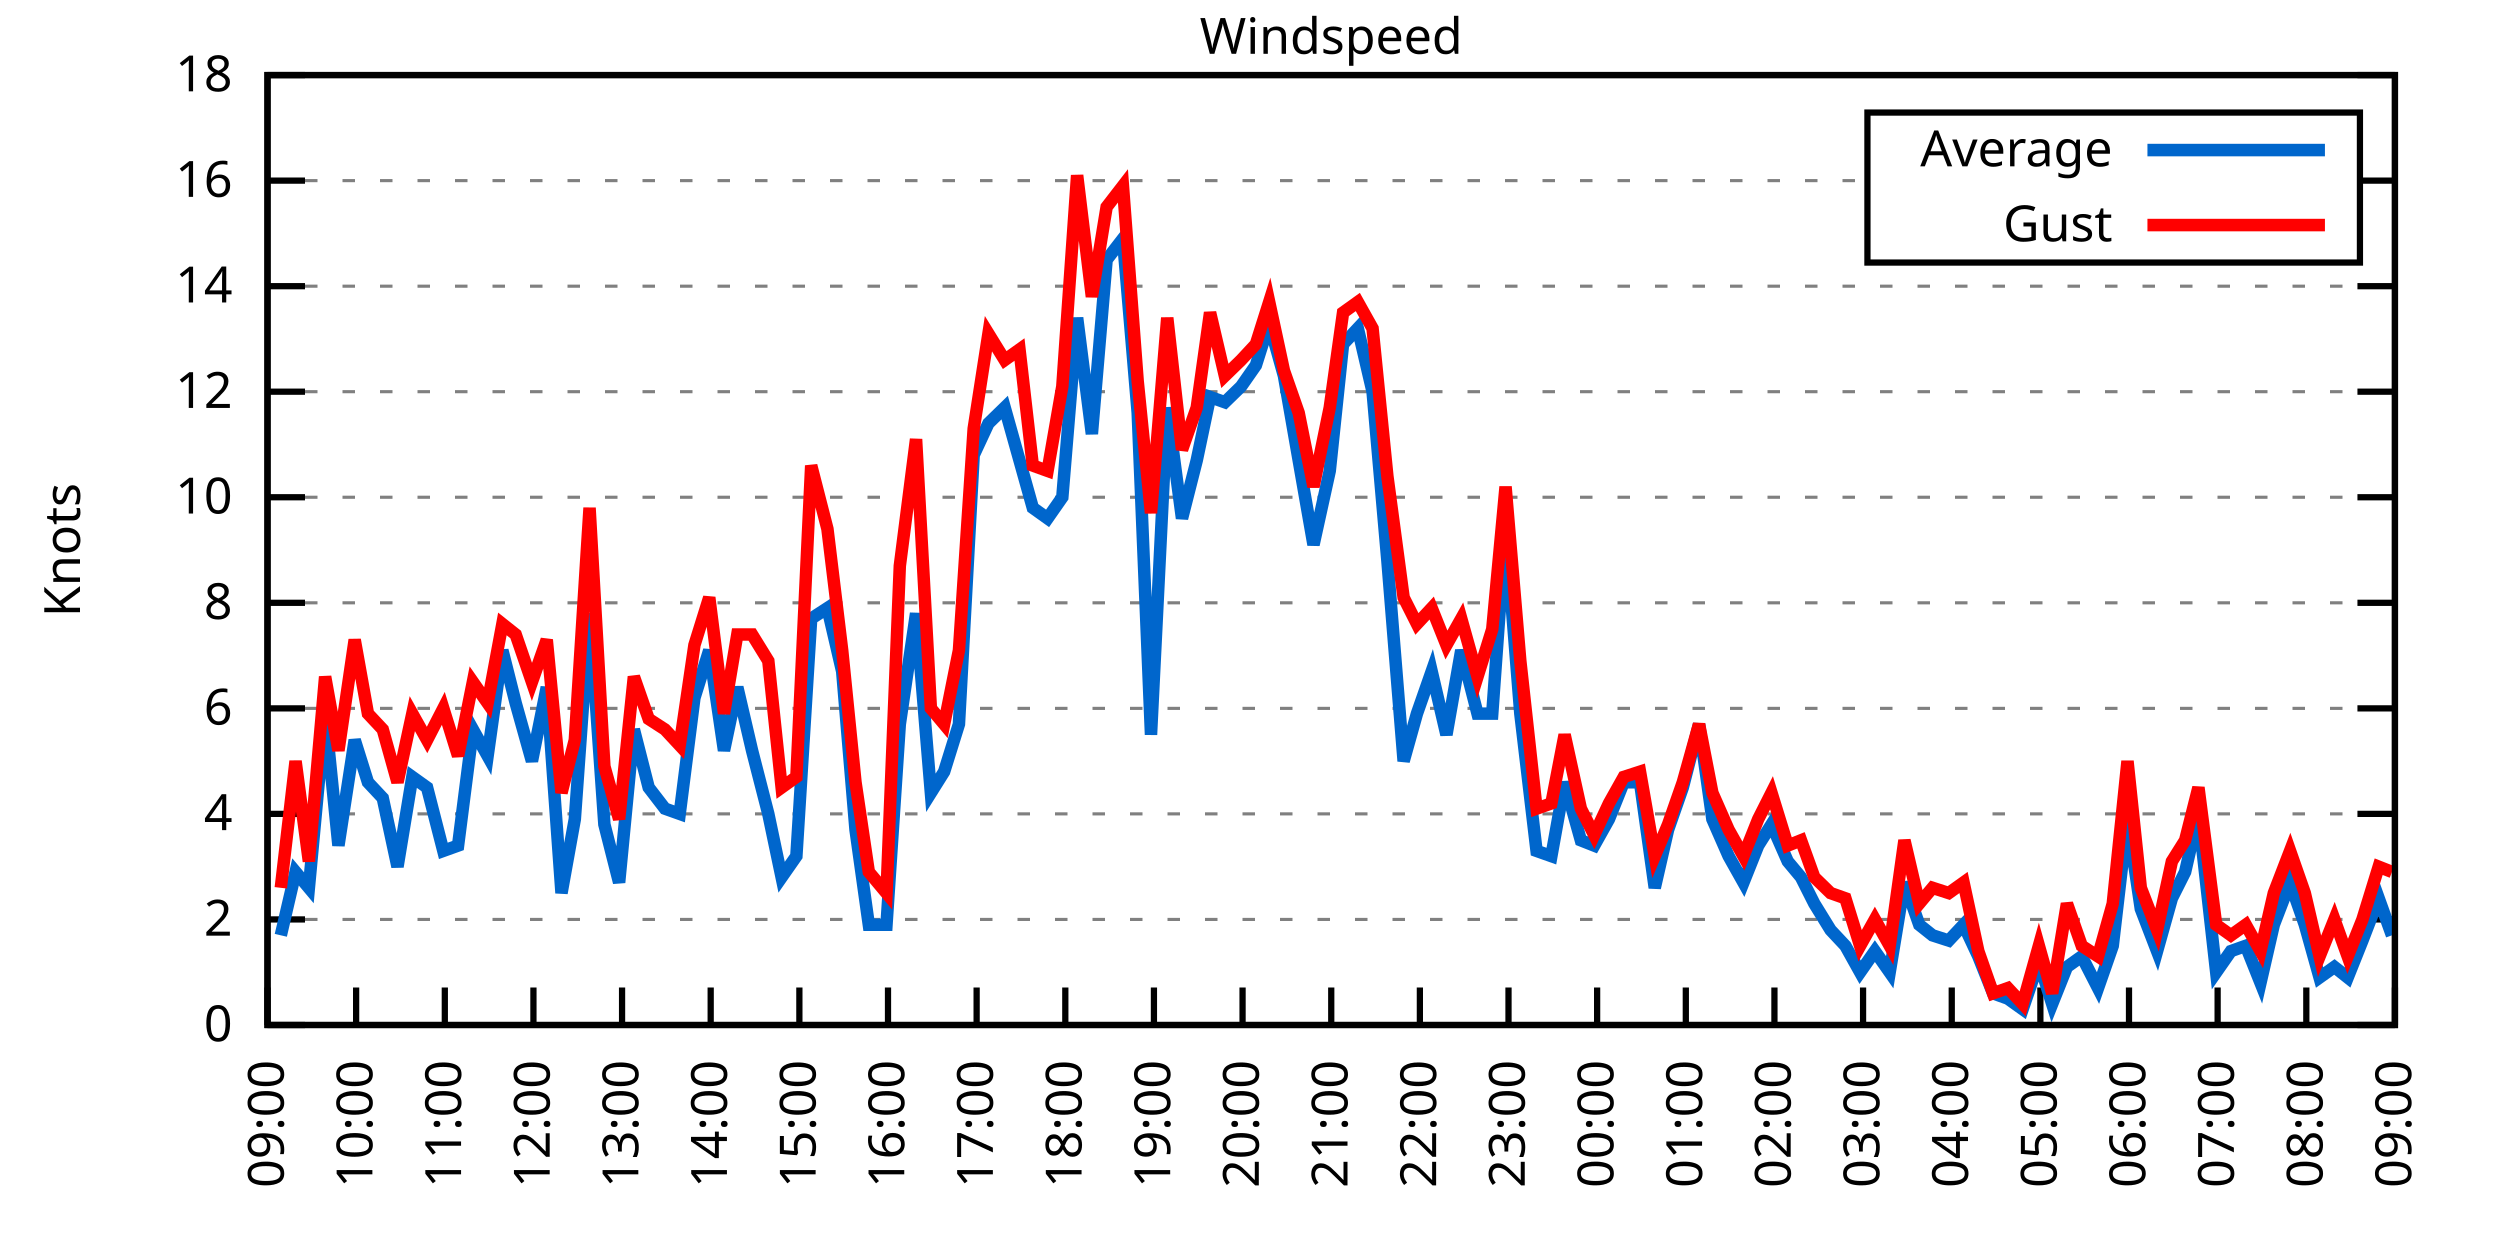
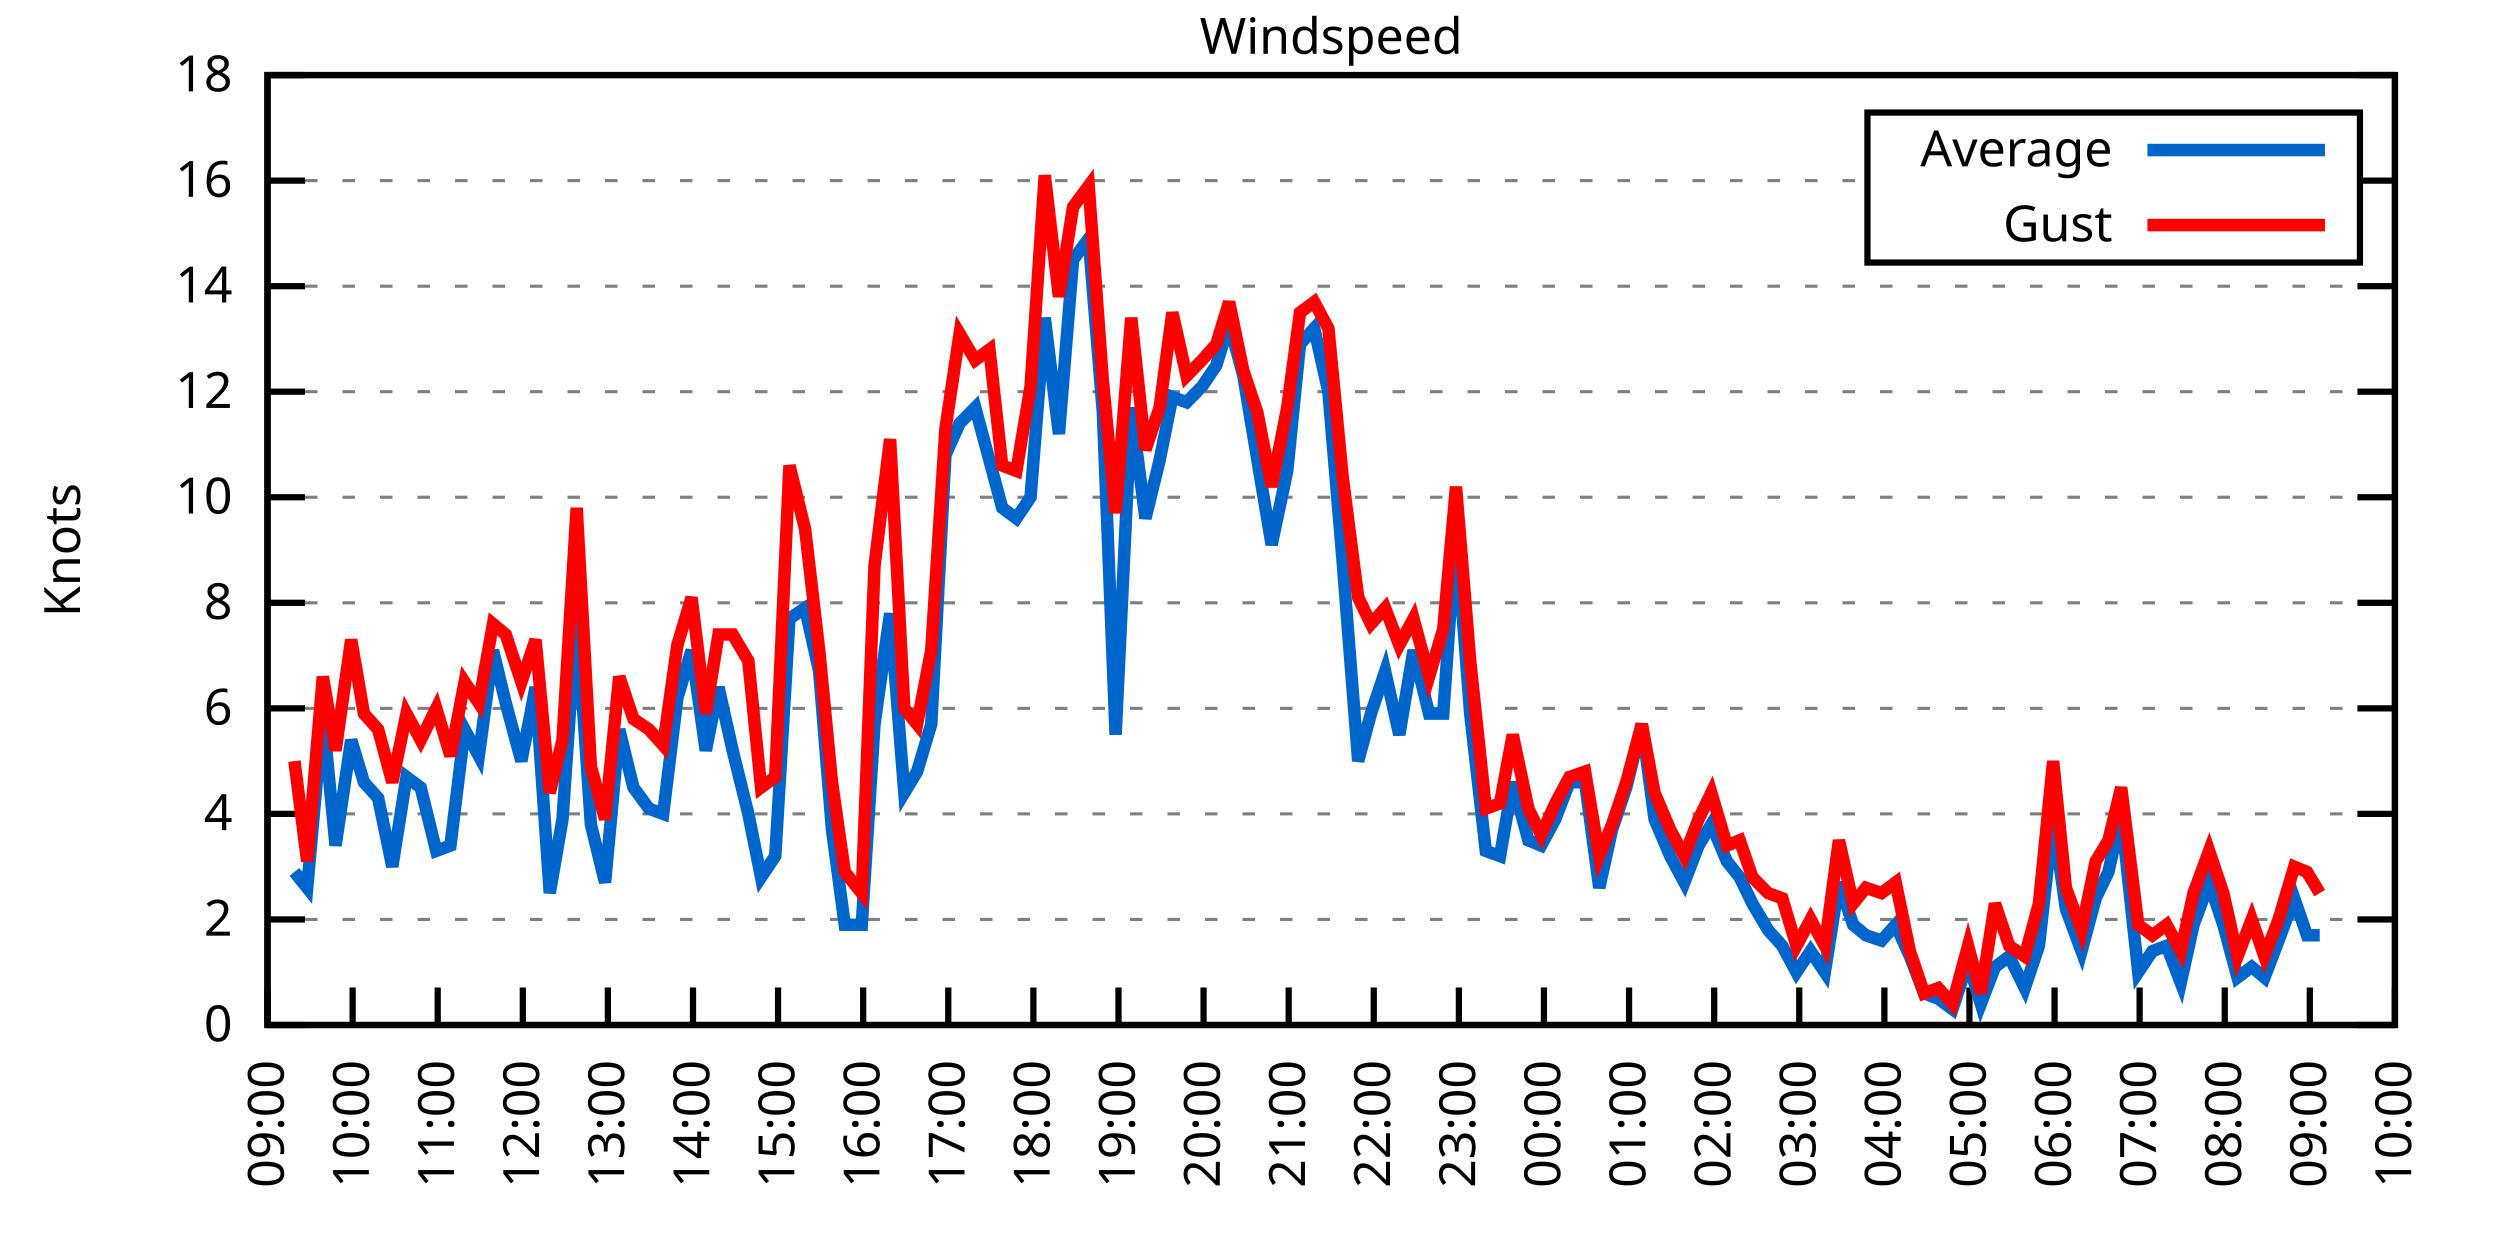
<svg xmlns="http://www.w3.org/2000/svg" xmlns:xlink="http://www.w3.org/1999/xlink" width="400" height="200" viewBox="0 0 400 200">
  <g id="gnuplot_canvas">
    <rect x="0" y="0" width="400" height="200" fill="none" />
    <defs>
      <circle id="gpDot" r="0.5" stroke-width="0.5" stroke="currentColor" />
      <path id="gpPt0" stroke-width="0.333" stroke="currentColor" d="M-1,0 h2 M0,-1 v2" />
      <path id="gpPt1" stroke-width="0.333" stroke="currentColor" d="M-1,-1 L1,1 M1,-1 L-1,1" />
      <path id="gpPt2" stroke-width="0.333" stroke="currentColor" d="M-1,0 L1,0 M0,-1 L0,1 M-1,-1 L1,1 M-1,1 L1,-1" />
      <rect id="gpPt3" stroke-width="0.333" stroke="currentColor" x="-1" y="-1" width="2" height="2" />
      <rect id="gpPt4" stroke-width="0.333" stroke="currentColor" fill="currentColor" x="-1" y="-1" width="2" height="2" />
      <circle id="gpPt5" stroke-width="0.333" stroke="currentColor" cx="0" cy="0" r="1" />
      <use xlink:href="#gpPt5" id="gpPt6" fill="currentColor" stroke="none" />
      <path id="gpPt7" stroke-width="0.333" stroke="currentColor" d="M0,-1.33 L-1.33,0.67 L1.33,0.67 z" />
      <use xlink:href="#gpPt7" id="gpPt8" fill="currentColor" stroke="none" />
      <use xlink:href="#gpPt7" id="gpPt9" stroke="currentColor" transform="rotate(180)" />
      <use xlink:href="#gpPt9" id="gpPt10" fill="currentColor" stroke="none" />
      <use xlink:href="#gpPt3" id="gpPt11" stroke="currentColor" transform="rotate(45)" />
      <use xlink:href="#gpPt11" id="gpPt12" fill="currentColor" stroke="none" />
      <path id="gpPt13" stroke-width="0.333" stroke="currentColor" d="M0,1.330 L1.265,0.411 L0.782,-1.067 L-0.782,-1.076 L-1.265,0.411 z" />
      <use xlink:href="#gpPt13" id="gpPt14" fill="currentColor" stroke="none" />
      <filter id="textbox" filterUnits="objectBoundingBox" x="0" y="0" height="1" width="1">
        <feFlood flood-color="white" flood-opacity="1" result="bgnd" />
        <feComposite in="SourceGraphic" in2="bgnd" operator="atop" />
      </filter>
      <filter id="greybox" filterUnits="objectBoundingBox" x="0" y="0" height="1" width="1">
        <feFlood flood-color="lightgrey" flood-opacity="1" result="grey" />
        <feComposite in="SourceGraphic" in2="grey" operator="atop" />
      </filter>
    </defs>
    <g fill="none" color="white" stroke="currentColor" stroke-width="1.00" stroke-linecap="butt" stroke-linejoin="miter">
</g>
    <g fill="none" color="black" stroke="currentColor" stroke-width="1.00" stroke-linecap="butt" stroke-linejoin="miter">
      <g stroke="none" shape-rendering="crispEdges">
        <polygon fill="rgb(255, 255, 255)" points="42.80,164.00 383.18,164.00 383.18,12.02 42.80,12.02 " />
      </g>
    </g>
    <g fill="none" color="black" stroke="currentColor" stroke-width="1.00" stroke-linecap="butt" stroke-linejoin="miter">
</g>
    <g fill="none" color="black" stroke="black" stroke-width="0.50" stroke-linecap="butt" stroke-linejoin="miter">
</g>
    <g fill="none" color="gray" stroke="currentColor" stroke-width="0.50" stroke-linecap="butt" stroke-linejoin="miter">
      <path stroke="gray" stroke-dasharray="2,4" class="gridline" d="M42.80,164.00 L383.19,164.00  " />
    </g>
    <g fill="none" color="gray" stroke="gray" stroke-width="1.00" stroke-linecap="butt" stroke-linejoin="miter">
</g>
    <g fill="none" color="black" stroke="currentColor" stroke-width="1.00" stroke-linecap="butt" stroke-linejoin="miter">
      <path stroke="black" d="M42.80,164.00 L48.80,164.00 M383.19,164.00 L377.19,164.00  " />
      <g transform="translate(37.20,166.60)" stroke="none" fill="black" font-family="Sans" font-size="8.00" text-anchor="end">
        <text>
          <tspan font-family="Sans"> 0</tspan>
        </text>
      </g>
    </g>
    <g fill="none" color="black" stroke="currentColor" stroke-width="1.00" stroke-linecap="butt" stroke-linejoin="miter">
</g>
    <g fill="none" color="black" stroke="black" stroke-width="0.50" stroke-linecap="butt" stroke-linejoin="miter">
</g>
    <g fill="none" color="gray" stroke="currentColor" stroke-width="0.50" stroke-linecap="butt" stroke-linejoin="miter">
      <path stroke="gray" stroke-dasharray="2,4" class="gridline" d="M42.80,147.11 L383.19,147.11  " />
    </g>
    <g fill="none" color="gray" stroke="gray" stroke-width="1.00" stroke-linecap="butt" stroke-linejoin="miter">
</g>
    <g fill="none" color="black" stroke="currentColor" stroke-width="1.00" stroke-linecap="butt" stroke-linejoin="miter">
      <path stroke="black" d="M42.80,147.11 L48.80,147.11 M383.19,147.11 L377.19,147.11  " />
      <g transform="translate(37.20,149.71)" stroke="none" fill="black" font-family="Sans" font-size="8.00" text-anchor="end">
        <text>
          <tspan font-family="Sans"> 2</tspan>
        </text>
      </g>
    </g>
    <g fill="none" color="black" stroke="currentColor" stroke-width="1.00" stroke-linecap="butt" stroke-linejoin="miter">
</g>
    <g fill="none" color="black" stroke="black" stroke-width="0.50" stroke-linecap="butt" stroke-linejoin="miter">
</g>
    <g fill="none" color="gray" stroke="currentColor" stroke-width="0.50" stroke-linecap="butt" stroke-linejoin="miter">
      <path stroke="gray" stroke-dasharray="2,4" class="gridline" d="M42.80,130.22 L383.19,130.22  " />
    </g>
    <g fill="none" color="gray" stroke="gray" stroke-width="1.00" stroke-linecap="butt" stroke-linejoin="miter">
</g>
    <g fill="none" color="black" stroke="currentColor" stroke-width="1.00" stroke-linecap="butt" stroke-linejoin="miter">
      <path stroke="black" d="M42.80,130.22 L48.80,130.22 M383.19,130.22 L377.19,130.22  " />
      <g transform="translate(37.20,132.82)" stroke="none" fill="black" font-family="Sans" font-size="8.00" text-anchor="end">
        <text>
          <tspan font-family="Sans"> 4</tspan>
        </text>
      </g>
    </g>
    <g fill="none" color="black" stroke="currentColor" stroke-width="1.00" stroke-linecap="butt" stroke-linejoin="miter">
</g>
    <g fill="none" color="black" stroke="black" stroke-width="0.50" stroke-linecap="butt" stroke-linejoin="miter">
</g>
    <g fill="none" color="gray" stroke="currentColor" stroke-width="0.50" stroke-linecap="butt" stroke-linejoin="miter">
      <path stroke="gray" stroke-dasharray="2,4" class="gridline" d="M42.80,113.34 L383.19,113.34  " />
    </g>
    <g fill="none" color="gray" stroke="gray" stroke-width="1.00" stroke-linecap="butt" stroke-linejoin="miter">
</g>
    <g fill="none" color="black" stroke="currentColor" stroke-width="1.00" stroke-linecap="butt" stroke-linejoin="miter">
      <path stroke="black" d="M42.80,113.34 L48.80,113.34 M383.19,113.34 L377.19,113.34  " />
      <g transform="translate(37.20,115.94)" stroke="none" fill="black" font-family="Sans" font-size="8.00" text-anchor="end">
        <text>
          <tspan font-family="Sans"> 6</tspan>
        </text>
      </g>
    </g>
    <g fill="none" color="black" stroke="currentColor" stroke-width="1.00" stroke-linecap="butt" stroke-linejoin="miter">
</g>
    <g fill="none" color="black" stroke="black" stroke-width="0.50" stroke-linecap="butt" stroke-linejoin="miter">
</g>
    <g fill="none" color="gray" stroke="currentColor" stroke-width="0.50" stroke-linecap="butt" stroke-linejoin="miter">
      <path stroke="gray" stroke-dasharray="2,4" class="gridline" d="M42.80,96.45 L383.19,96.45  " />
    </g>
    <g fill="none" color="gray" stroke="gray" stroke-width="1.00" stroke-linecap="butt" stroke-linejoin="miter">
</g>
    <g fill="none" color="black" stroke="currentColor" stroke-width="1.00" stroke-linecap="butt" stroke-linejoin="miter">
      <path stroke="black" d="M42.80,96.45 L48.80,96.45 M383.19,96.45 L377.19,96.45  " />
      <g transform="translate(37.20,99.05)" stroke="none" fill="black" font-family="Sans" font-size="8.00" text-anchor="end">
        <text>
          <tspan font-family="Sans"> 8</tspan>
        </text>
      </g>
    </g>
    <g fill="none" color="black" stroke="currentColor" stroke-width="1.00" stroke-linecap="butt" stroke-linejoin="miter">
</g>
    <g fill="none" color="black" stroke="black" stroke-width="0.50" stroke-linecap="butt" stroke-linejoin="miter">
</g>
    <g fill="none" color="gray" stroke="currentColor" stroke-width="0.50" stroke-linecap="butt" stroke-linejoin="miter">
      <path stroke="gray" stroke-dasharray="2,4" class="gridline" d="M42.80,79.56 L383.19,79.56  " />
    </g>
    <g fill="none" color="gray" stroke="gray" stroke-width="1.00" stroke-linecap="butt" stroke-linejoin="miter">
</g>
    <g fill="none" color="black" stroke="currentColor" stroke-width="1.00" stroke-linecap="butt" stroke-linejoin="miter">
      <path stroke="black" d="M42.80,79.56 L48.80,79.56 M383.19,79.56 L377.19,79.56  " />
      <g transform="translate(37.20,82.16)" stroke="none" fill="black" font-family="Sans" font-size="8.00" text-anchor="end">
        <text>
          <tspan font-family="Sans"> 10</tspan>
        </text>
      </g>
    </g>
    <g fill="none" color="black" stroke="currentColor" stroke-width="1.00" stroke-linecap="butt" stroke-linejoin="miter">
</g>
    <g fill="none" color="black" stroke="black" stroke-width="0.50" stroke-linecap="butt" stroke-linejoin="miter">
</g>
    <g fill="none" color="gray" stroke="currentColor" stroke-width="0.50" stroke-linecap="butt" stroke-linejoin="miter">
      <path stroke="gray" stroke-dasharray="2,4" class="gridline" d="M42.80,62.67 L383.19,62.67  " />
    </g>
    <g fill="none" color="gray" stroke="gray" stroke-width="1.00" stroke-linecap="butt" stroke-linejoin="miter">
</g>
    <g fill="none" color="black" stroke="currentColor" stroke-width="1.00" stroke-linecap="butt" stroke-linejoin="miter">
      <path stroke="black" d="M42.80,62.67 L48.80,62.67 M383.19,62.67 L377.19,62.67  " />
      <g transform="translate(37.20,65.27)" stroke="none" fill="black" font-family="Sans" font-size="8.00" text-anchor="end">
        <text>
          <tspan font-family="Sans"> 12</tspan>
        </text>
      </g>
    </g>
    <g fill="none" color="black" stroke="currentColor" stroke-width="1.00" stroke-linecap="butt" stroke-linejoin="miter">
</g>
    <g fill="none" color="black" stroke="black" stroke-width="0.50" stroke-linecap="butt" stroke-linejoin="miter">
</g>
    <g fill="none" color="gray" stroke="currentColor" stroke-width="0.50" stroke-linecap="butt" stroke-linejoin="miter">
      <path stroke="gray" stroke-dasharray="2,4" class="gridline" d="M42.80,45.79 L383.19,45.79  " />
    </g>
    <g fill="none" color="gray" stroke="gray" stroke-width="1.00" stroke-linecap="butt" stroke-linejoin="miter">
</g>
    <g fill="none" color="black" stroke="currentColor" stroke-width="1.00" stroke-linecap="butt" stroke-linejoin="miter">
      <path stroke="black" d="M42.80,45.79 L48.80,45.79 M383.19,45.79 L377.19,45.79  " />
      <g transform="translate(37.20,48.39)" stroke="none" fill="black" font-family="Sans" font-size="8.00" text-anchor="end">
        <text>
          <tspan font-family="Sans"> 14</tspan>
        </text>
      </g>
    </g>
    <g fill="none" color="black" stroke="currentColor" stroke-width="1.00" stroke-linecap="butt" stroke-linejoin="miter">
</g>
    <g fill="none" color="black" stroke="black" stroke-width="0.50" stroke-linecap="butt" stroke-linejoin="miter">
</g>
    <g fill="none" color="gray" stroke="currentColor" stroke-width="0.50" stroke-linecap="butt" stroke-linejoin="miter">
      <path stroke="gray" stroke-dasharray="2,4" class="gridline" d="M42.80,28.90 L298.79,28.90 M377.59,28.90 L383.19,28.90  " />
    </g>
    <g fill="none" color="gray" stroke="gray" stroke-width="1.00" stroke-linecap="butt" stroke-linejoin="miter">
</g>
    <g fill="none" color="black" stroke="currentColor" stroke-width="1.00" stroke-linecap="butt" stroke-linejoin="miter">
      <path stroke="black" d="M42.80,28.90 L48.80,28.90 M383.19,28.90 L377.19,28.90  " />
      <g transform="translate(37.20,31.50)" stroke="none" fill="black" font-family="Sans" font-size="8.00" text-anchor="end">
        <text>
          <tspan font-family="Sans"> 16</tspan>
        </text>
      </g>
    </g>
    <g fill="none" color="black" stroke="currentColor" stroke-width="1.00" stroke-linecap="butt" stroke-linejoin="miter">
</g>
    <g fill="none" color="black" stroke="black" stroke-width="0.50" stroke-linecap="butt" stroke-linejoin="miter">
</g>
    <g fill="none" color="gray" stroke="currentColor" stroke-width="0.50" stroke-linecap="butt" stroke-linejoin="miter">
      <path stroke="gray" stroke-dasharray="2,4" class="gridline" d="M42.80,12.01 L383.19,12.01  " />
    </g>
    <g fill="none" color="gray" stroke="gray" stroke-width="1.00" stroke-linecap="butt" stroke-linejoin="miter">
</g>
    <g fill="none" color="black" stroke="currentColor" stroke-width="1.00" stroke-linecap="butt" stroke-linejoin="miter">
      <path stroke="black" d="M42.80,12.01 L48.80,12.01 M383.19,12.01 L377.19,12.01  " />
      <g transform="translate(37.20,14.61)" stroke="none" fill="black" font-family="Sans" font-size="8.00" text-anchor="end">
        <text>
          <tspan font-family="Sans"> 18</tspan>
        </text>
      </g>
    </g>
    <g fill="none" color="black" stroke="currentColor" stroke-width="1.00" stroke-linecap="butt" stroke-linejoin="miter">
      <path stroke="black" d="M42.80,164.00 L42.80,158.00  " />
      <g transform="translate(45.40,169.60) rotate(270.00)" stroke="none" fill="black" font-family="Sans" font-size="8.00" text-anchor="end">
        <text>
          <tspan font-family="Sans">09:00</tspan>
        </text>
      </g>
    </g>
    <g fill="none" color="black" stroke="currentColor" stroke-width="1.00" stroke-linecap="butt" stroke-linejoin="miter">
-       <path stroke="black" d="M56.98,164.00 L56.98,158.00  " />
-       <g transform="translate(59.58,169.60) rotate(270.00)" stroke="none" fill="black" font-family="Sans" font-size="8.00" text-anchor="end">
+       <path stroke="black" d="M56.42,164.00 L56.42,158.00  " />
+       <g transform="translate(59.02,169.60) rotate(270.00)" stroke="none" fill="black" font-family="Sans" font-size="8.00" text-anchor="end">
        <text>
          <tspan font-family="Sans">10:00</tspan>
        </text>
      </g>
    </g>
    <g fill="none" color="black" stroke="currentColor" stroke-width="1.00" stroke-linecap="butt" stroke-linejoin="miter">
-       <path stroke="black" d="M71.17,164.00 L71.17,158.00  " />
-       <g transform="translate(73.77,169.60) rotate(270.00)" stroke="none" fill="black" font-family="Sans" font-size="8.00" text-anchor="end">
+       <path stroke="black" d="M70.03,164.00 L70.03,158.00  " />
+       <g transform="translate(72.63,169.60) rotate(270.00)" stroke="none" fill="black" font-family="Sans" font-size="8.00" text-anchor="end">
        <text>
          <tspan font-family="Sans">11:00</tspan>
        </text>
      </g>
    </g>
    <g fill="none" color="black" stroke="currentColor" stroke-width="1.00" stroke-linecap="butt" stroke-linejoin="miter">
-       <path stroke="black" d="M85.35,164.00 L85.35,158.00  " />
-       <g transform="translate(87.95,169.60) rotate(270.00)" stroke="none" fill="black" font-family="Sans" font-size="8.00" text-anchor="end">
+       <path stroke="black" d="M83.65,164.00 L83.65,158.00  " />
+       <g transform="translate(86.25,169.60) rotate(270.00)" stroke="none" fill="black" font-family="Sans" font-size="8.00" text-anchor="end">
        <text>
          <tspan font-family="Sans">12:00</tspan>
        </text>
      </g>
    </g>
    <g fill="none" color="black" stroke="currentColor" stroke-width="1.00" stroke-linecap="butt" stroke-linejoin="miter">
-       <path stroke="black" d="M99.53,164.00 L99.53,158.00  " />
-       <g transform="translate(102.13,169.60) rotate(270.00)" stroke="none" fill="black" font-family="Sans" font-size="8.00" text-anchor="end">
+       <path stroke="black" d="M97.26,164.00 L97.26,158.00  " />
+       <g transform="translate(99.86,169.60) rotate(270.00)" stroke="none" fill="black" font-family="Sans" font-size="8.00" text-anchor="end">
        <text>
          <tspan font-family="Sans">13:00</tspan>
        </text>
      </g>
    </g>
    <g fill="none" color="black" stroke="currentColor" stroke-width="1.00" stroke-linecap="butt" stroke-linejoin="miter">
-       <path stroke="black" d="M113.71,164.00 L113.71,158.00  " />
-       <g transform="translate(116.31,169.60) rotate(270.00)" stroke="none" fill="black" font-family="Sans" font-size="8.00" text-anchor="end">
+       <path stroke="black" d="M110.88,164.00 L110.88,158.00  " />
+       <g transform="translate(113.48,169.60) rotate(270.00)" stroke="none" fill="black" font-family="Sans" font-size="8.00" text-anchor="end">
        <text>
          <tspan font-family="Sans">14:00</tspan>
        </text>
      </g>
    </g>
    <g fill="none" color="black" stroke="currentColor" stroke-width="1.00" stroke-linecap="butt" stroke-linejoin="miter">
-       <path stroke="black" d="M127.90,164.00 L127.90,158.00  " />
-       <g transform="translate(130.50,169.60) rotate(270.00)" stroke="none" fill="black" font-family="Sans" font-size="8.00" text-anchor="end">
+       <path stroke="black" d="M124.49,164.00 L124.49,158.00  " />
+       <g transform="translate(127.09,169.60) rotate(270.00)" stroke="none" fill="black" font-family="Sans" font-size="8.00" text-anchor="end">
        <text>
          <tspan font-family="Sans">15:00</tspan>
        </text>
      </g>
    </g>
    <g fill="none" color="black" stroke="currentColor" stroke-width="1.00" stroke-linecap="butt" stroke-linejoin="miter">
-       <path stroke="black" d="M142.08,164.00 L142.08,158.00  " />
-       <g transform="translate(144.68,169.60) rotate(270.00)" stroke="none" fill="black" font-family="Sans" font-size="8.00" text-anchor="end">
+       <path stroke="black" d="M138.11,164.00 L138.11,158.00  " />
+       <g transform="translate(140.71,169.60) rotate(270.00)" stroke="none" fill="black" font-family="Sans" font-size="8.00" text-anchor="end">
        <text>
          <tspan font-family="Sans">16:00</tspan>
        </text>
      </g>
    </g>
    <g fill="none" color="black" stroke="currentColor" stroke-width="1.00" stroke-linecap="butt" stroke-linejoin="miter">
-       <path stroke="black" d="M156.26,164.00 L156.26,158.00  " />
-       <g transform="translate(158.86,169.60) rotate(270.00)" stroke="none" fill="black" font-family="Sans" font-size="8.00" text-anchor="end">
+       <path stroke="black" d="M151.72,164.00 L151.72,158.00  " />
+       <g transform="translate(154.32,169.60) rotate(270.00)" stroke="none" fill="black" font-family="Sans" font-size="8.00" text-anchor="end">
        <text>
          <tspan font-family="Sans">17:00</tspan>
        </text>
      </g>
    </g>
    <g fill="none" color="black" stroke="currentColor" stroke-width="1.00" stroke-linecap="butt" stroke-linejoin="miter">
-       <path stroke="black" d="M170.45,164.00 L170.45,158.00  " />
-       <g transform="translate(173.05,169.60) rotate(270.00)" stroke="none" fill="black" font-family="Sans" font-size="8.00" text-anchor="end">
+       <path stroke="black" d="M165.34,164.00 L165.34,158.00  " />
+       <g transform="translate(167.94,169.60) rotate(270.00)" stroke="none" fill="black" font-family="Sans" font-size="8.00" text-anchor="end">
        <text>
          <tspan font-family="Sans">18:00</tspan>
        </text>
      </g>
    </g>
    <g fill="none" color="black" stroke="currentColor" stroke-width="1.00" stroke-linecap="butt" stroke-linejoin="miter">
-       <path stroke="black" d="M184.63,164.00 L184.63,158.00  " />
-       <g transform="translate(187.23,169.60) rotate(270.00)" stroke="none" fill="black" font-family="Sans" font-size="8.00" text-anchor="end">
+       <path stroke="black" d="M178.96,164.00 L178.96,158.00  " />
+       <g transform="translate(181.56,169.60) rotate(270.00)" stroke="none" fill="black" font-family="Sans" font-size="8.00" text-anchor="end">
        <text>
          <tspan font-family="Sans">19:00</tspan>
        </text>
      </g>
    </g>
    <g fill="none" color="black" stroke="currentColor" stroke-width="1.00" stroke-linecap="butt" stroke-linejoin="miter">
-       <path stroke="black" d="M198.81,164.00 L198.81,158.00  " />
-       <g transform="translate(201.41,169.60) rotate(270.00)" stroke="none" fill="black" font-family="Sans" font-size="8.00" text-anchor="end">
+       <path stroke="black" d="M192.57,164.00 L192.57,158.00  " />
+       <g transform="translate(195.17,169.60) rotate(270.00)" stroke="none" fill="black" font-family="Sans" font-size="8.00" text-anchor="end">
        <text>
          <tspan font-family="Sans">20:00</tspan>
        </text>
      </g>
    </g>
    <g fill="none" color="black" stroke="currentColor" stroke-width="1.00" stroke-linecap="butt" stroke-linejoin="miter">
-       <path stroke="black" d="M213.00,164.00 L213.00,158.00  " />
-       <g transform="translate(215.60,169.60) rotate(270.00)" stroke="none" fill="black" font-family="Sans" font-size="8.00" text-anchor="end">
+       <path stroke="black" d="M206.19,164.00 L206.19,158.00  " />
+       <g transform="translate(208.79,169.60) rotate(270.00)" stroke="none" fill="black" font-family="Sans" font-size="8.00" text-anchor="end">
        <text>
          <tspan font-family="Sans">21:00</tspan>
        </text>
      </g>
    </g>
    <g fill="none" color="black" stroke="currentColor" stroke-width="1.00" stroke-linecap="butt" stroke-linejoin="miter">
-       <path stroke="black" d="M227.18,164.00 L227.18,158.00  " />
-       <g transform="translate(229.78,169.60) rotate(270.00)" stroke="none" fill="black" font-family="Sans" font-size="8.00" text-anchor="end">
+       <path stroke="black" d="M219.80,164.00 L219.80,158.00  " />
+       <g transform="translate(222.40,169.60) rotate(270.00)" stroke="none" fill="black" font-family="Sans" font-size="8.00" text-anchor="end">
        <text>
          <tspan font-family="Sans">22:00</tspan>
        </text>
      </g>
    </g>
    <g fill="none" color="black" stroke="currentColor" stroke-width="1.00" stroke-linecap="butt" stroke-linejoin="miter">
-       <path stroke="black" d="M241.36,164.00 L241.36,158.00  " />
-       <g transform="translate(243.96,169.60) rotate(270.00)" stroke="none" fill="black" font-family="Sans" font-size="8.00" text-anchor="end">
+       <path stroke="black" d="M233.42,164.00 L233.42,158.00  " />
+       <g transform="translate(236.02,169.60) rotate(270.00)" stroke="none" fill="black" font-family="Sans" font-size="8.00" text-anchor="end">
        <text>
          <tspan font-family="Sans">23:00</tspan>
        </text>
      </g>
    </g>
    <g fill="none" color="black" stroke="currentColor" stroke-width="1.00" stroke-linecap="butt" stroke-linejoin="miter">
-       <path stroke="black" d="M255.54,164.00 L255.54,158.00  " />
-       <g transform="translate(258.14,169.60) rotate(270.00)" stroke="none" fill="black" font-family="Sans" font-size="8.00" text-anchor="end">
+       <path stroke="black" d="M247.03,164.00 L247.03,158.00  " />
+       <g transform="translate(249.63,169.60) rotate(270.00)" stroke="none" fill="black" font-family="Sans" font-size="8.00" text-anchor="end">
        <text>
          <tspan font-family="Sans">00:00</tspan>
        </text>
      </g>
    </g>
    <g fill="none" color="black" stroke="currentColor" stroke-width="1.00" stroke-linecap="butt" stroke-linejoin="miter">
-       <path stroke="black" d="M269.73,164.00 L269.73,158.00  " />
-       <g transform="translate(272.33,169.60) rotate(270.00)" stroke="none" fill="black" font-family="Sans" font-size="8.00" text-anchor="end">
+       <path stroke="black" d="M260.65,164.00 L260.65,158.00  " />
+       <g transform="translate(263.25,169.60) rotate(270.00)" stroke="none" fill="black" font-family="Sans" font-size="8.00" text-anchor="end">
        <text>
          <tspan font-family="Sans">01:00</tspan>
        </text>
      </g>
    </g>
    <g fill="none" color="black" stroke="currentColor" stroke-width="1.00" stroke-linecap="butt" stroke-linejoin="miter">
-       <path stroke="black" d="M283.91,164.00 L283.91,158.00  " />
-       <g transform="translate(286.51,169.60) rotate(270.00)" stroke="none" fill="black" font-family="Sans" font-size="8.00" text-anchor="end">
+       <path stroke="black" d="M274.27,164.00 L274.27,158.00  " />
+       <g transform="translate(276.87,169.60) rotate(270.00)" stroke="none" fill="black" font-family="Sans" font-size="8.00" text-anchor="end">
        <text>
          <tspan font-family="Sans">02:00</tspan>
        </text>
      </g>
    </g>
    <g fill="none" color="black" stroke="currentColor" stroke-width="1.00" stroke-linecap="butt" stroke-linejoin="miter">
-       <path stroke="black" d="M298.09,164.00 L298.09,158.00  " />
-       <g transform="translate(300.69,169.60) rotate(270.00)" stroke="none" fill="black" font-family="Sans" font-size="8.00" text-anchor="end">
+       <path stroke="black" d="M287.88,164.00 L287.88,158.00  " />
+       <g transform="translate(290.48,169.60) rotate(270.00)" stroke="none" fill="black" font-family="Sans" font-size="8.00" text-anchor="end">
        <text>
          <tspan font-family="Sans">03:00</tspan>
        </text>
      </g>
    </g>
    <g fill="none" color="black" stroke="currentColor" stroke-width="1.00" stroke-linecap="butt" stroke-linejoin="miter">
-       <path stroke="black" d="M312.28,164.00 L312.28,158.00  " />
-       <g transform="translate(314.88,169.60) rotate(270.00)" stroke="none" fill="black" font-family="Sans" font-size="8.00" text-anchor="end">
+       <path stroke="black" d="M301.50,164.00 L301.50,158.00  " />
+       <g transform="translate(304.10,169.60) rotate(270.00)" stroke="none" fill="black" font-family="Sans" font-size="8.00" text-anchor="end">
        <text>
          <tspan font-family="Sans">04:00</tspan>
        </text>
      </g>
    </g>
    <g fill="none" color="black" stroke="currentColor" stroke-width="1.00" stroke-linecap="butt" stroke-linejoin="miter">
-       <path stroke="black" d="M326.46,164.00 L326.46,158.00  " />
-       <g transform="translate(329.06,169.60) rotate(270.00)" stroke="none" fill="black" font-family="Sans" font-size="8.00" text-anchor="end">
+       <path stroke="black" d="M315.11,164.00 L315.11,158.00  " />
+       <g transform="translate(317.71,169.60) rotate(270.00)" stroke="none" fill="black" font-family="Sans" font-size="8.00" text-anchor="end">
        <text>
          <tspan font-family="Sans">05:00</tspan>
        </text>
      </g>
    </g>
    <g fill="none" color="black" stroke="currentColor" stroke-width="1.00" stroke-linecap="butt" stroke-linejoin="miter">
-       <path stroke="black" d="M340.64,164.00 L340.64,158.00  " />
-       <g transform="translate(343.24,169.60) rotate(270.00)" stroke="none" fill="black" font-family="Sans" font-size="8.00" text-anchor="end">
+       <path stroke="black" d="M328.73,164.00 L328.73,158.00  " />
+       <g transform="translate(331.33,169.60) rotate(270.00)" stroke="none" fill="black" font-family="Sans" font-size="8.00" text-anchor="end">
        <text>
          <tspan font-family="Sans">06:00</tspan>
        </text>
      </g>
    </g>
    <g fill="none" color="black" stroke="currentColor" stroke-width="1.00" stroke-linecap="butt" stroke-linejoin="miter">
-       <path stroke="black" d="M354.82,164.00 L354.82,158.00  " />
-       <g transform="translate(357.42,169.60) rotate(270.00)" stroke="none" fill="black" font-family="Sans" font-size="8.00" text-anchor="end">
+       <path stroke="black" d="M342.34,164.00 L342.34,158.00  " />
+       <g transform="translate(344.94,169.60) rotate(270.00)" stroke="none" fill="black" font-family="Sans" font-size="8.00" text-anchor="end">
        <text>
          <tspan font-family="Sans">07:00</tspan>
        </text>
      </g>
    </g>
    <g fill="none" color="black" stroke="currentColor" stroke-width="1.00" stroke-linecap="butt" stroke-linejoin="miter">
-       <path stroke="black" d="M369.01,164.00 L369.01,158.00  " />
-       <g transform="translate(371.61,169.60) rotate(270.00)" stroke="none" fill="black" font-family="Sans" font-size="8.00" text-anchor="end">
+       <path stroke="black" d="M355.96,164.00 L355.96,158.00  " />
+       <g transform="translate(358.56,169.60) rotate(270.00)" stroke="none" fill="black" font-family="Sans" font-size="8.00" text-anchor="end">
        <text>
          <tspan font-family="Sans">08:00</tspan>
+         </text>
+       </g>
+     </g>
+     <g fill="none" color="black" stroke="currentColor" stroke-width="1.00" stroke-linecap="butt" stroke-linejoin="miter">
+       <path stroke="black" d="M369.57,164.00 L369.57,158.00  " />
+       <g transform="translate(372.17,169.60) rotate(270.00)" stroke="none" fill="black" font-family="Sans" font-size="8.00" text-anchor="end">
+         <text>
+           <tspan font-family="Sans">09:00</tspan>
        </text>
      </g>
    </g>
    <g fill="none" color="black" stroke="currentColor" stroke-width="1.00" stroke-linecap="butt" stroke-linejoin="miter">
      <path stroke="black" d="M383.19,164.00 L383.19,158.00  " />
      <g transform="translate(385.79,169.60) rotate(270.00)" stroke="none" fill="black" font-family="Sans" font-size="8.00" text-anchor="end">
        <text>
-           <tspan font-family="Sans">09:00</tspan>
+           <tspan font-family="Sans">10:00</tspan>
        </text>
      </g>
    </g>
    <g fill="none" color="black" stroke="currentColor" stroke-width="1.00" stroke-linecap="butt" stroke-linejoin="miter">
</g>
    <g fill="none" color="black" stroke="currentColor" stroke-width="1.00" stroke-linecap="butt" stroke-linejoin="miter">
      <path stroke="black" d="M42.80,12.01 L42.80,164.00 L383.19,164.00 L383.19,12.01 L42.80,12.01 Z  " />
    </g>
    <g fill="none" color="black" stroke="currentColor" stroke-width="1.00" stroke-linecap="butt" stroke-linejoin="miter">
</g>
    <g fill="none" color="black" stroke="currentColor" stroke-width="1.00" stroke-linecap="butt" stroke-linejoin="miter">
      <path stroke="black" d="M298.79,42.01 L298.79,18.01 L377.59,18.01 L377.59,42.01 L298.79,42.01 Z  " />
    </g>
    <g id="Windspeed_plot_1">
      <g fill="none" color="white" stroke="black" stroke-width="2.00" stroke-linecap="butt" stroke-linejoin="miter">
</g>
      <g fill="none" color="black" stroke="currentColor" stroke-width="2.00" stroke-linecap="butt" stroke-linejoin="miter">
        <g transform="translate(337.99,26.61)" stroke="none" fill="black" font-family="Sans" font-size="8.00" text-anchor="end">
          <text>
            <tspan font-family="Sans">Average</tspan>
          </text>
        </g>
      </g>
      <g fill="none" color="black" stroke="currentColor" stroke-width="2.00" stroke-linecap="butt" stroke-linejoin="miter">
-         <path stroke="rgb(  0, 102, 204)" d="M343.59,24.01 L371.99,24.01 M44.93,149.65 L47.29,139.51 L49.42,142.05 L52.02,114.18 L54.15,135.29 L56.75,118.40   L58.87,125.16 L61.24,127.69 L63.60,138.67 L65.97,124.31 L68.33,126.00 L70.93,136.14 L73.29,135.29 L75.66,116.71   L78.02,120.94 L80.38,104.05 L82.51,112.49 L85.11,121.78 L87.48,109.96 L89.84,142.89 L91.97,131.07 L94.33,98.14   L96.70,131.91 L99.06,141.20 L101.42,116.71 L103.79,126.00 L106.39,129.38 L108.75,130.22 L111.11,111.65 L113.48,104.05   L115.84,120.09 L117.97,109.96 L120.33,120.09 L122.93,130.22 L125.06,140.36 L127.42,136.98 L129.79,98.98 L132.39,97.29   L134.75,107.43 L136.88,132.76 L139.01,147.96 L141.84,147.96 L143.97,115.87 L146.57,98.14 L148.94,126.85 L151.06,123.47   L153.43,115.87 L155.79,72.81 L158.15,67.74 L160.75,65.21 L163.12,73.65 L165.25,81.25 L167.61,82.94 L169.97,79.56   L172.34,50.85 L174.70,69.43 L177.06,41.56 L179.67,38.19 L182.03,66.05 L184.16,117.56 L186.76,65.21 L189.12,82.94   L191.48,73.65 L193.61,63.52 L195.98,64.36 L198.58,61.83 L200.94,58.45 L203.07,51.70 L205.43,60.14 L207.79,73.65   L210.16,87.16 L212.76,75.34 L214.89,55.07 L217.25,52.54 L219.61,62.67 L221.98,89.69 L224.58,121.78 L226.71,114.18   L229.07,107.43 L231.43,117.56 L233.80,104.05 L236.40,114.18 L238.76,114.18 L240.89,84.63 L243.25,114.18 L245.85,136.14   L248.22,136.98 L250.34,125.16 L252.94,134.45 L255.07,135.29 L257.43,131.07 L259.80,125.16 L262.40,125.16 L264.76,142.05   L266.89,132.76 L269.25,126.00 L271.85,115.87 L273.98,131.07 L276.58,136.98 L278.95,141.20 L281.31,135.29 L283.44,131.91   L286.04,137.82 L288.16,140.36 L290.29,144.58 L292.89,148.80 L295.26,151.33 L297.62,155.56 L299.98,152.18 L302.35,155.56   L304.71,141.20 L307.08,147.96 L309.20,149.65 L311.80,150.49 L314.17,147.96 L316.53,153.02 L318.89,158.93 L321.26,159.78   L323.62,161.47 L326.22,153.87 L328.35,160.62 L330.71,154.71 L333.08,153.02 L335.68,158.09 L338.04,151.33 L340.40,131.07   L342.53,145.42 L345.13,152.18 L347.50,143.73 L349.62,139.51 L351.75,130.22 L354.59,155.56 L356.95,152.18 L359.32,151.33   L361.68,157.24 L363.81,147.96 L366.41,141.20 L368.77,147.96 L371.13,156.40 L373.50,154.71 L375.63,156.40 L377.99,150.49   L380.59,143.73 L382.72,149.65  " />
+         <path stroke="rgb(  0, 102, 204)" d="M343.59,24.01 L371.99,24.01 M47.11,139.51 L49.15,142.05 L51.65,114.18 L53.69,135.29 L56.19,118.40 L58.23,125.16   L60.50,127.69 L62.77,138.67 L65.04,124.31 L67.31,126.00 L69.80,136.14 L72.07,135.29 L74.34,116.71 L76.61,120.94   L78.88,104.05 L80.92,112.49 L83.42,121.78 L85.69,109.96 L87.96,142.89 L90.00,131.07 L92.27,98.14 L94.54,131.91   L96.81,141.20 L99.08,116.71 L101.35,126.00 L103.84,129.38 L106.11,130.22 L108.38,111.65 L110.65,104.05 L112.92,120.09   L114.96,109.96 L117.23,120.09 L119.73,130.22 L121.77,140.36 L124.04,136.98 L126.31,98.98 L128.81,97.29 L131.07,107.43   L133.12,132.76 L135.16,147.96 L137.88,147.96 L139.92,115.87 L142.42,98.14 L144.69,126.85 L146.73,123.47 L149.00,115.87   L151.27,72.81 L153.54,67.74 L156.04,65.21 L158.31,73.65 L160.35,81.25 L162.62,82.94 L164.89,79.56 L167.16,50.85   L169.43,69.43 L171.69,41.56 L174.19,38.19 L176.46,66.05 L178.50,117.56 L181.00,65.21 L183.27,82.94 L185.54,73.65   L187.58,63.52 L189.85,64.36 L192.34,61.83 L194.61,58.45 L196.66,51.70 L198.93,60.14 L201.19,73.65 L203.46,87.16   L205.96,75.34 L208.00,55.07 L210.27,52.54 L212.54,62.67 L214.81,89.69 L217.31,121.78 L219.35,114.18 L221.62,107.43   L223.89,117.56 L226.16,104.05 L228.65,114.18 L230.92,114.18 L232.96,84.63 L235.23,114.18 L237.73,136.14 L240.00,136.98   L242.04,125.16 L244.54,134.45 L246.58,135.29 L248.85,131.07 L251.12,125.16 L253.61,125.16 L255.88,142.05 L257.93,132.76   L260.20,126.00 L262.69,115.87 L264.73,131.07 L267.23,136.98 L269.50,141.20 L271.77,135.29 L273.81,131.91 L276.31,137.82   L278.35,140.36 L280.39,144.58 L282.89,148.80 L285.16,151.33 L287.43,155.56 L289.70,152.18 L291.97,155.56 L294.23,141.20   L296.50,147.96 L298.55,149.65 L301.04,150.49 L303.31,147.96 L305.58,153.02 L307.85,158.93 L310.12,159.78 L312.39,161.47   L314.89,153.87 L316.93,160.62 L319.20,154.71 L321.47,153.02 L323.96,158.09 L326.23,151.33 L328.50,131.07 L330.54,145.42   L333.04,152.18 L335.31,143.73 L337.35,139.51 L339.39,130.22 L342.12,155.56 L344.39,152.18 L346.65,151.33 L348.92,157.24   L350.97,147.96 L353.46,141.20 L355.73,147.96 L358.00,156.40 L360.27,154.71 L362.31,156.40 L364.58,150.49 L367.08,143.73   L369.12,149.65 L371.16,149.65  " />
      </g>
    </g>
    <g id="Windspeed_plot_2">
      <g fill="none" color="black" stroke="currentColor" stroke-width="2.00" stroke-linecap="butt" stroke-linejoin="miter">
        <g transform="translate(337.99,38.61)" stroke="none" fill="black" font-family="Sans" font-size="8.00" text-anchor="end">
          <text>
            <tspan font-family="Sans">Gust</tspan>
          </text>
        </g>
      </g>
      <g fill="none" color="black" stroke="currentColor" stroke-width="2.00" stroke-linecap="butt" stroke-linejoin="miter">
-         <path stroke="rgb(255,   0,   0)" d="M343.59,36.01 L371.99,36.01 M44.93,142.05 L47.29,121.78 L49.42,137.82 L52.02,108.27 L54.15,120.09 L56.75,102.36   L58.87,114.18 L61.24,116.71 L63.60,125.16 L65.97,114.18 L68.33,118.40 L70.93,113.34 L73.29,120.94 L75.66,109.11   L78.02,112.49 L80.38,99.83 L82.51,101.52 L85.11,109.11 L87.48,102.36 L89.84,126.85 L91.97,118.40 L94.33,81.25   L96.70,122.62 L99.06,131.07 L101.42,108.27 L103.79,115.03 L106.39,116.71 L108.75,119.25 L111.11,103.20 L113.48,95.60   L115.84,114.18 L117.97,101.52 L120.33,101.52 L122.93,105.74 L125.06,126.00 L127.42,124.31 L129.79,74.49 L132.39,84.63   L134.75,104.05 L136.88,125.16 L139.01,139.51 L141.84,142.89 L143.97,90.54 L146.57,70.27 L148.94,113.34 L151.06,115.87   L153.43,104.05 L155.79,68.58 L158.15,53.39 L160.75,57.61 L163.12,55.92 L165.25,74.49 L167.61,75.34 L169.97,61.83   L172.34,28.05 L174.70,47.47 L177.06,33.12 L179.67,29.74 L182.03,60.98 L184.16,82.09 L186.76,50.85 L189.12,71.96   L191.48,65.21 L193.61,50.01 L195.98,60.14 L198.58,57.61 L200.94,55.07 L203.07,48.32 L205.43,59.30 L207.79,66.05   L210.16,77.87 L212.76,65.21 L214.89,50.01 L217.25,48.32 L219.61,52.54 L221.98,76.18 L224.58,95.60 L226.71,99.83   L229.07,97.29 L231.43,103.20 L233.80,98.98 L236.40,108.27 L238.76,100.67 L240.89,77.87 L243.25,105.74 L245.85,129.38   L248.22,128.54 L250.34,117.56 L252.94,129.38 L255.07,133.60 L257.43,128.54 L259.80,124.31 L262.40,123.47 L264.76,136.98   L266.89,131.91 L269.25,125.16 L271.85,115.87 L273.98,126.85 L276.58,132.76 L278.95,136.98 L281.31,131.07 L283.44,126.85   L286.04,135.29 L288.16,134.45 L290.29,140.36 L292.89,142.89 L295.26,143.73 L297.62,151.33 L299.98,147.11 L302.35,151.33   L304.71,134.45 L307.08,144.58 L309.20,142.05 L311.80,142.89 L314.17,141.20 L316.53,152.18 L318.89,158.93 L321.26,158.09   L323.62,160.62 L326.22,151.33 L328.35,158.93 L330.71,144.58 L333.08,151.33 L335.68,153.02 L338.04,144.58 L340.40,121.78   L342.53,142.05 L345.13,148.80 L347.50,137.82 L349.62,134.45 L351.75,126.00 L354.59,147.96 L356.95,149.65 L359.32,147.96   L361.68,152.18 L363.81,142.89 L366.41,136.14 L368.77,142.89 L371.13,153.02 L373.50,147.11 L375.63,153.02 L377.99,147.11   L380.59,138.67 L382.72,139.51  " />
+         <path stroke="rgb(255,   0,   0)" d="M343.59,36.01 L371.99,36.01 M47.11,121.78 L49.15,137.82 L51.65,108.27 L53.69,120.09 L56.19,102.36 L58.23,114.18   L60.50,116.71 L62.77,125.16 L65.04,114.18 L67.31,118.40 L69.80,113.34 L72.07,120.94 L74.34,109.11 L76.61,112.49   L78.88,99.83 L80.92,101.52 L83.42,109.11 L85.69,102.36 L87.96,126.85 L90.00,118.40 L92.27,81.25 L94.54,122.62   L96.81,131.07 L99.08,108.27 L101.35,115.03 L103.84,116.71 L106.11,119.25 L108.38,103.20 L110.65,95.60 L112.92,114.18   L114.96,101.52 L117.23,101.52 L119.73,105.74 L121.77,126.00 L124.04,124.31 L126.31,74.49 L128.81,84.63 L131.07,104.05   L133.12,125.16 L135.16,139.51 L137.88,142.89 L139.92,90.54 L142.42,70.27 L144.69,113.34 L146.73,115.87 L149.00,104.05   L151.27,68.58 L153.54,53.39 L156.04,57.61 L158.31,55.92 L160.35,74.49 L162.62,75.34 L164.89,61.83 L167.16,28.05   L169.43,47.47 L171.69,33.12 L174.19,29.74 L176.46,60.98 L178.50,82.09 L181.00,50.85 L183.27,71.96 L185.54,65.21   L187.58,50.01 L189.85,60.14 L192.34,57.61 L194.61,55.07 L196.66,48.32 L198.93,59.30 L201.19,66.05 L203.46,77.87   L205.96,65.21 L208.00,50.01 L210.27,48.32 L212.54,52.54 L214.81,76.18 L217.31,95.60 L219.35,99.83 L221.62,97.29   L223.89,103.20 L226.16,98.98 L228.65,108.27 L230.92,100.67 L232.96,77.87 L235.23,105.74 L237.73,129.38 L240.00,128.54   L242.04,117.56 L244.54,129.38 L246.58,133.60 L248.85,128.54 L251.12,124.31 L253.61,123.47 L255.88,136.98 L257.93,131.91   L260.20,125.16 L262.69,115.87 L264.73,126.85 L267.23,132.76 L269.50,136.98 L271.77,131.07 L273.81,126.85 L276.31,135.29   L278.35,134.45 L280.39,140.36 L282.89,142.89 L285.16,143.73 L287.43,151.33 L289.70,147.11 L291.97,151.33 L294.23,134.45   L296.50,144.58 L298.55,142.05 L301.04,142.89 L303.31,141.20 L305.58,152.18 L307.85,158.93 L310.12,158.09 L312.39,160.62   L314.89,151.33 L316.93,158.93 L319.20,144.58 L321.47,151.33 L323.96,153.02 L326.23,144.58 L328.50,121.78 L330.54,142.05   L333.04,148.80 L335.31,137.82 L337.35,134.45 L339.39,126.00 L342.12,147.96 L344.39,149.65 L346.65,147.96 L348.92,152.18   L350.97,142.89 L353.46,136.14 L355.73,142.89 L358.00,153.02 L360.27,147.11 L362.31,153.02 L364.58,147.11 L367.08,138.67   L369.12,139.51 L371.16,142.89  " />
      </g>
    </g>
    <g fill="none" color="black" stroke="currentColor" stroke-width="2.00" stroke-linecap="butt" stroke-linejoin="miter">
</g>
    <g fill="none" color="black" stroke="black" stroke-width="1.00" stroke-linecap="butt" stroke-linejoin="miter">
</g>
    <g fill="none" color="black" stroke="currentColor" stroke-width="1.00" stroke-linecap="butt" stroke-linejoin="miter">
      <path stroke="black" d="M42.80,12.01 L42.80,164.00 L383.19,164.00 L383.19,12.01 L42.80,12.01 Z  " />
      <g transform="translate(12.80,88.01) rotate(270.00)" stroke="none" fill="black" font-family="Sans" font-size="8.00" text-anchor="middle">
        <text>
          <tspan font-family="Sans">Knots</tspan>
        </text>
      </g>
    </g>
    <g fill="none" color="black" stroke="currentColor" stroke-width="1.00" stroke-linecap="butt" stroke-linejoin="miter">
</g>
    <g fill="none" color="black" stroke="currentColor" stroke-width="1.00" stroke-linecap="butt" stroke-linejoin="miter">
      <g transform="translate(212.99,8.61)" stroke="none" fill="black" font-family="Sans" font-size="8.00" text-anchor="middle">
        <text>
          <tspan font-family="Sans">Windspeed</tspan>
        </text>
      </g>
    </g>
    <g fill="none" color="black" stroke="currentColor" stroke-width="1.00" stroke-linecap="butt" stroke-linejoin="miter">
</g>
  </g>
</svg>
